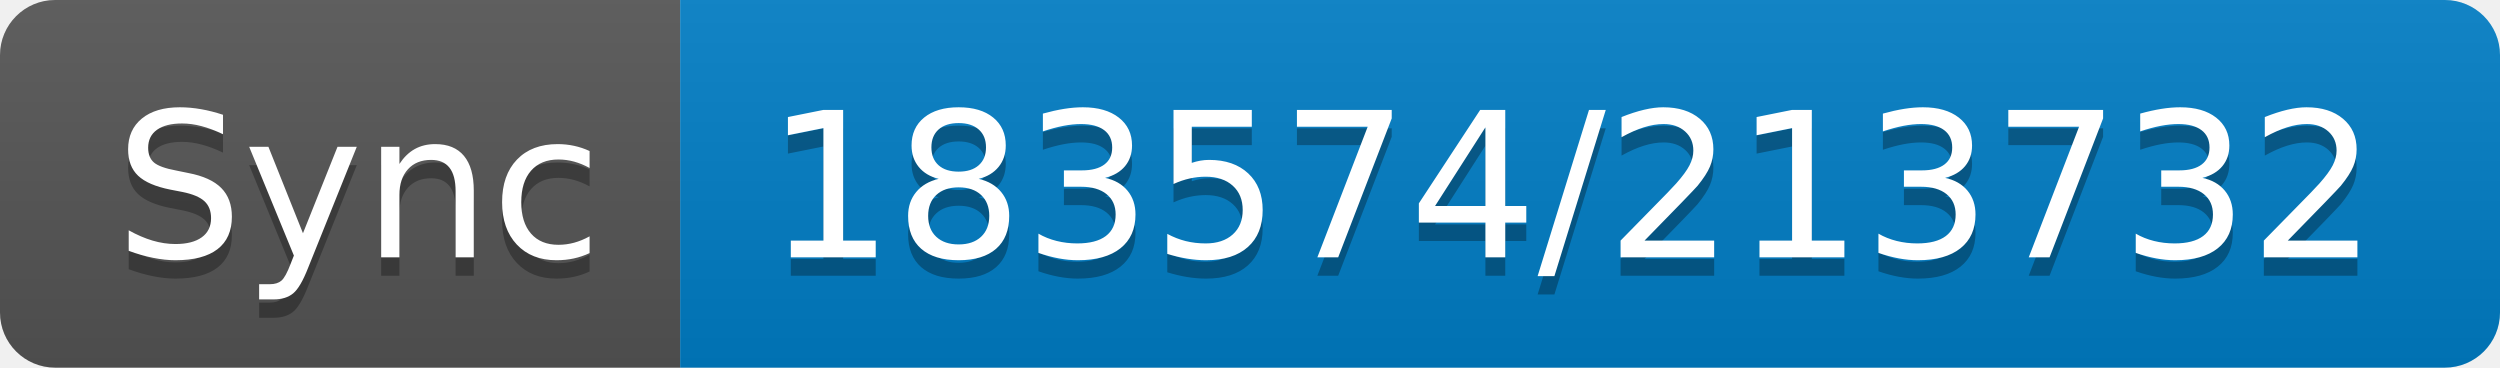
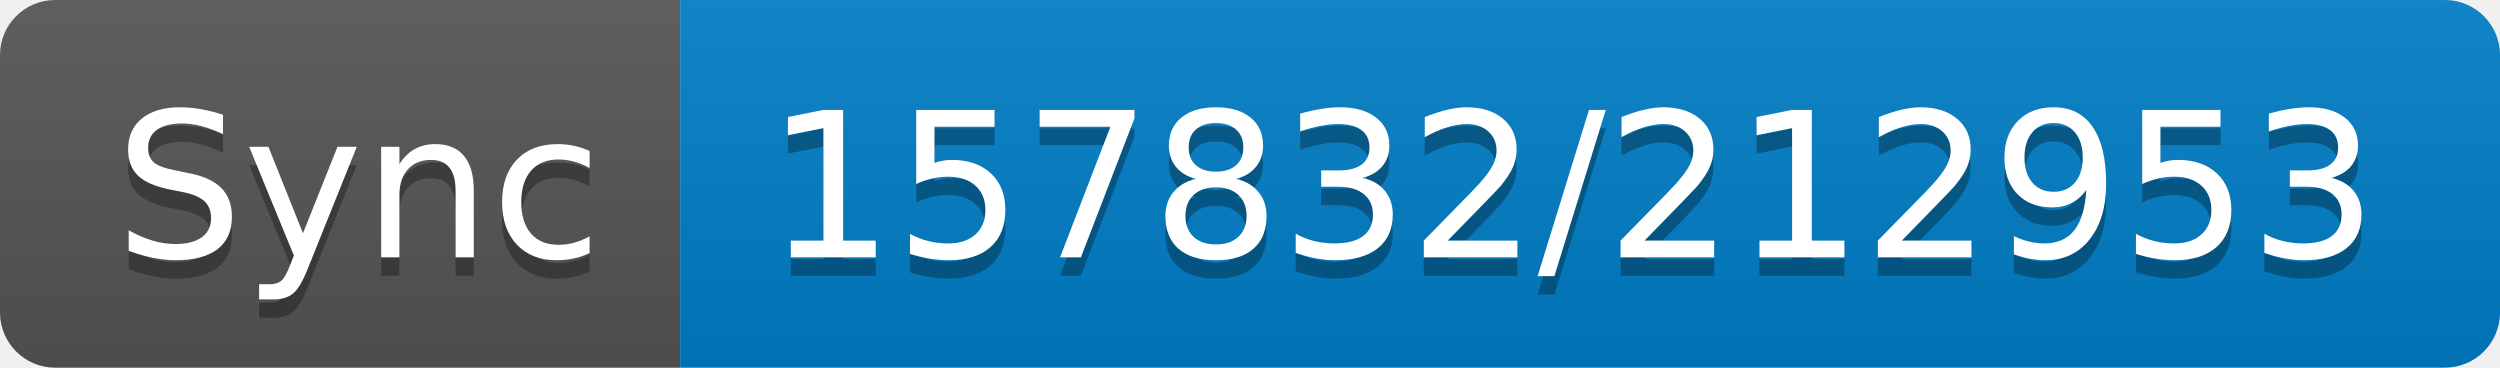
- <svg xmlns="http://www.w3.org/2000/svg" width="136" height="20" role="img" aria-label="Sync: 183574/213732">
+ <svg xmlns="http://www.w3.org/2000/svg" width="136" height="20" role="img" aria-label="Sync: 157832/212953">
  <linearGradient id="s" x2="0" y2="100%">
    <stop offset="0" stop-color="#bbb" stop-opacity=".1" />
    <stop offset="1" stop-opacity=".1" />
  </linearGradient>
  <clipPath id="r">
    <rect width="136" height="20" rx="3" fill="#fff" />
  </clipPath>
  <g clip-path="url(#r)">
    <rect width="37" height="20" fill="#555" />
    <rect x="37" width="99" height="20" fill="#007ec6" />
    <rect width="136" height="20" fill="url(#s)" />
  </g>
  <g fill="#fff" text-anchor="middle" font-family="Verdana,Geneva,DejaVu Sans,sans-serif" text-rendering="geometricPrecision" font-size="110">
    <text aria-hidden="true" x="195" y="150" fill="#010101" fill-opacity=".3" transform="scale(.1)" textLength="270">Sync</text>
    <text x="195" y="140" transform="scale(.1)" fill="#fff" textLength="270">Sync</text>
-     <text aria-hidden="true" x="855" y="150" fill="#010101" fill-opacity=".3" transform="scale(.1)" textLength="890">183574/213732</text>
-     <text x="855" y="140" transform="scale(.1)" fill="#fff" textLength="890">183574/213732</text>
+     <text aria-hidden="true" x="855" y="150" fill="#010101" fill-opacity=".3" transform="scale(.1)" textLength="890">157832/212953</text>
+     <text x="855" y="140" transform="scale(.1)" fill="#fff" textLength="890">157832/212953</text>
  </g>
</svg>
